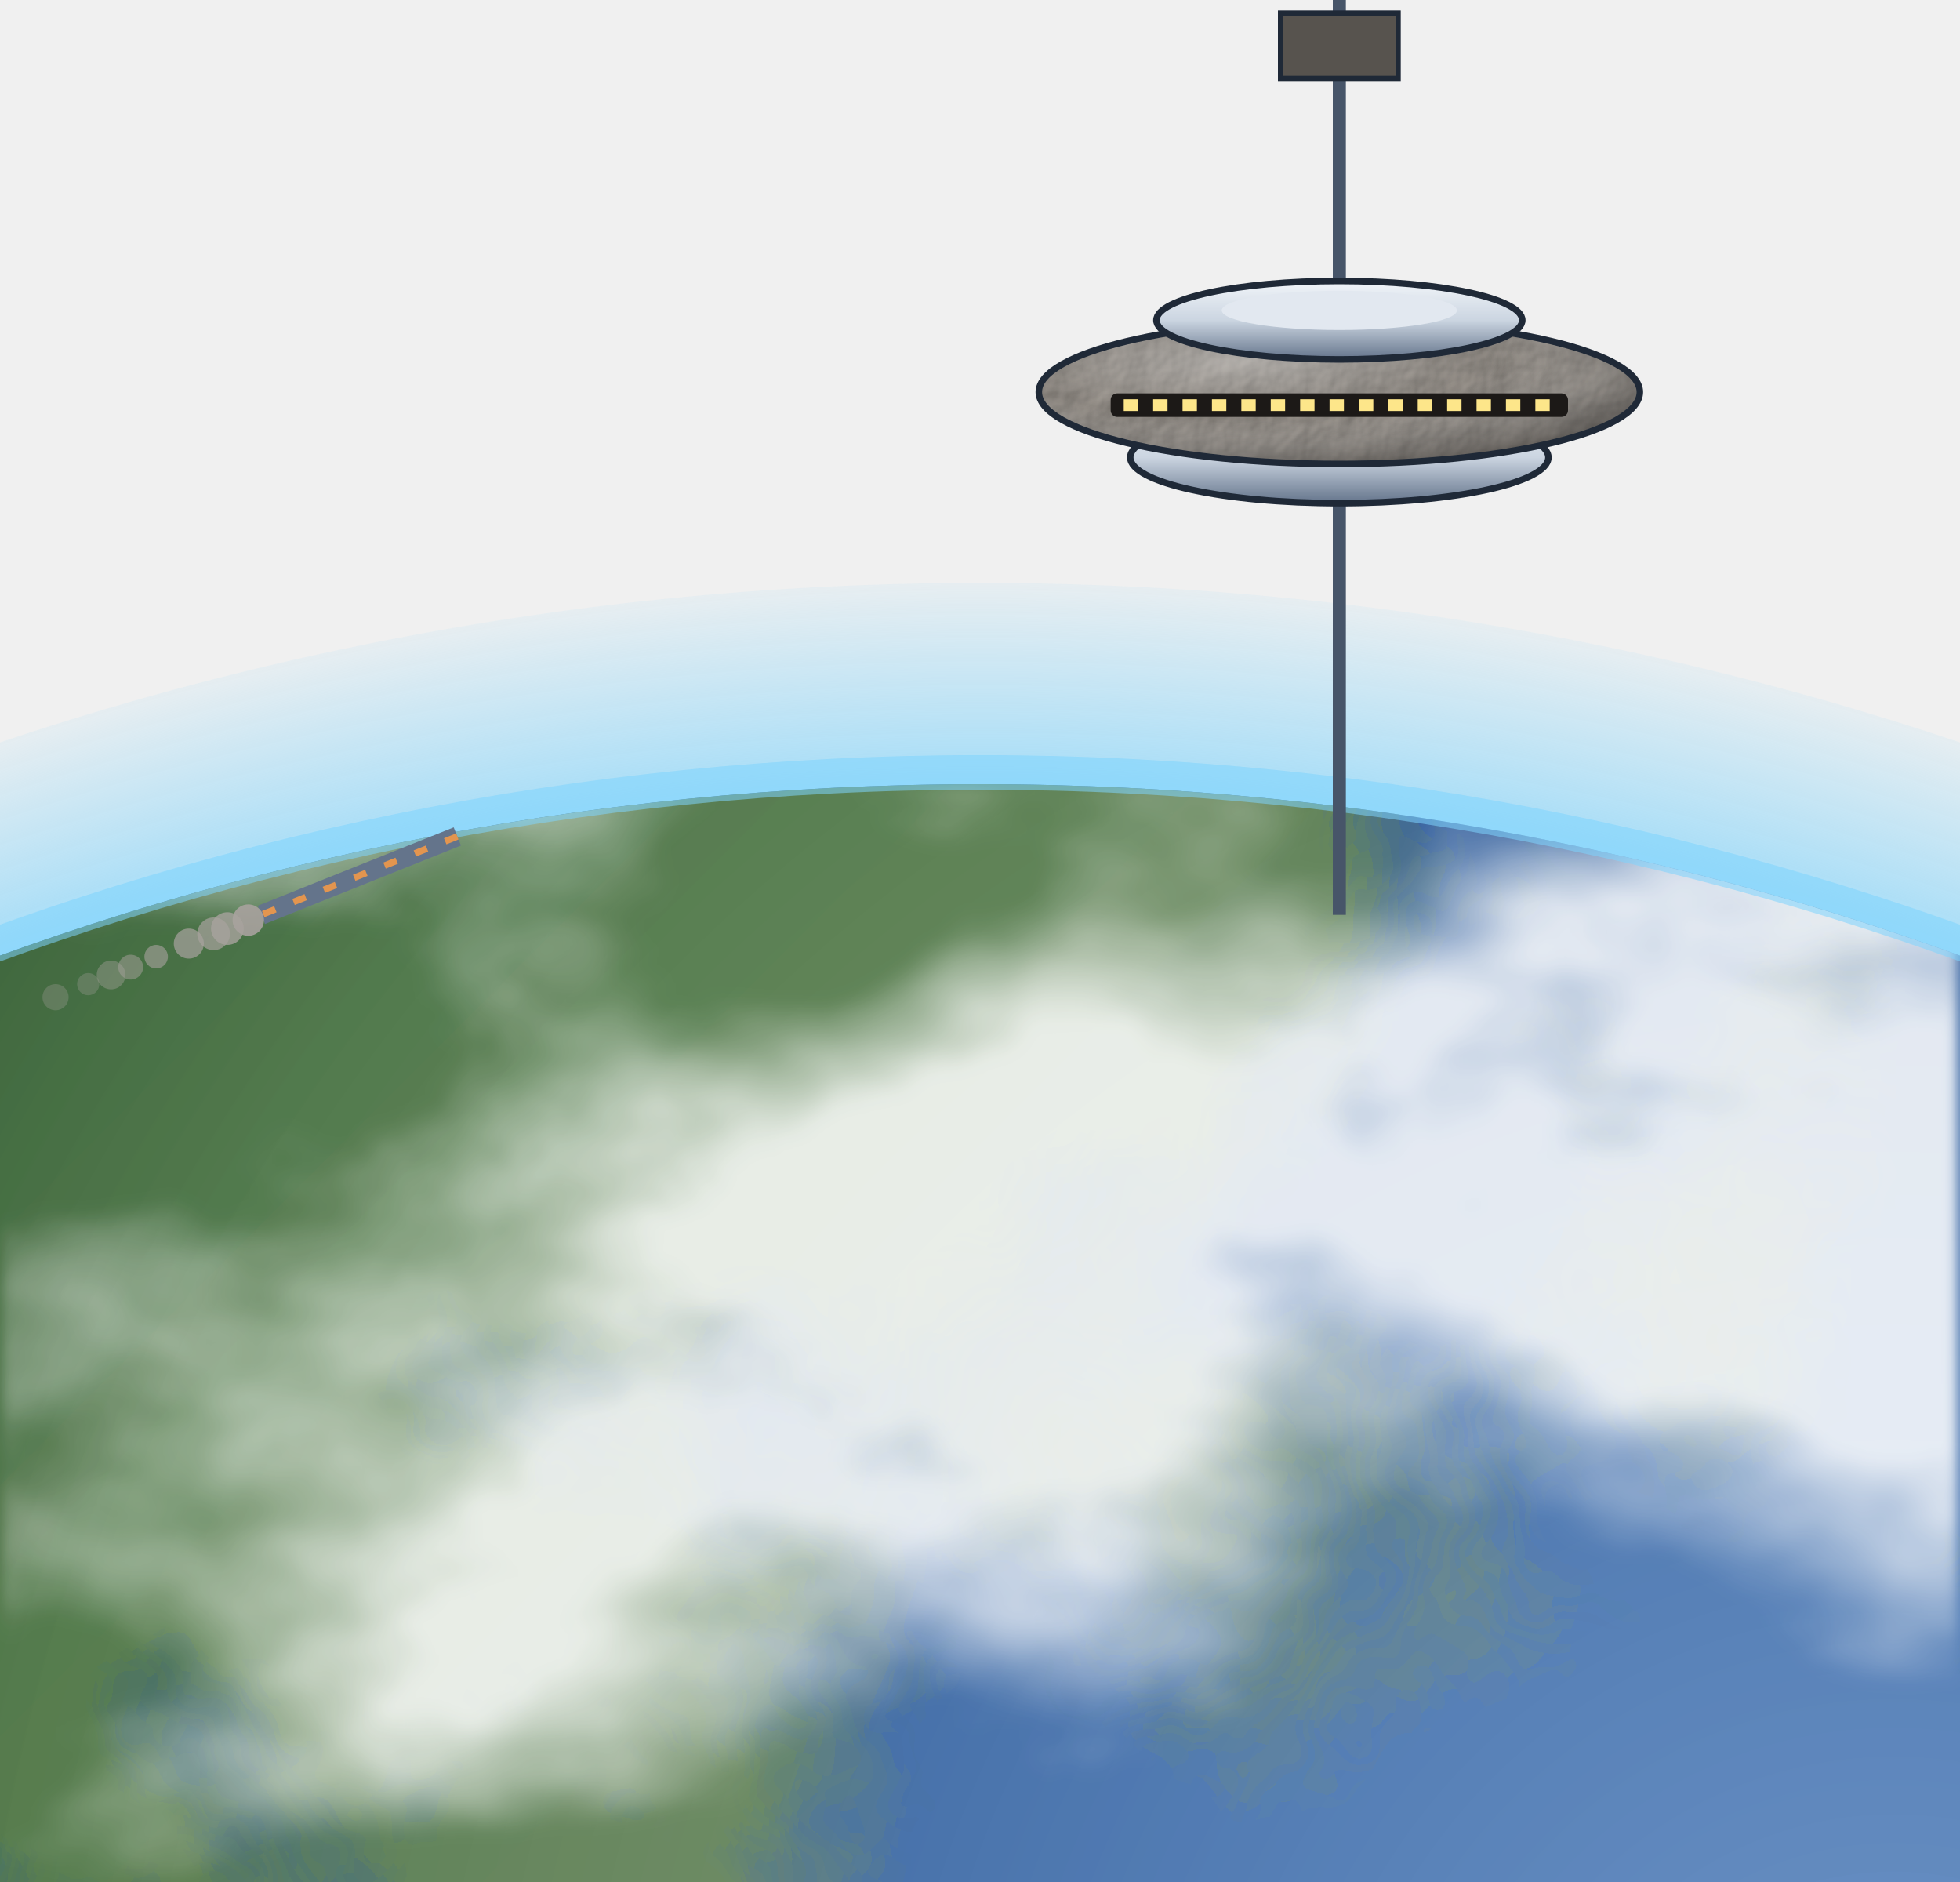
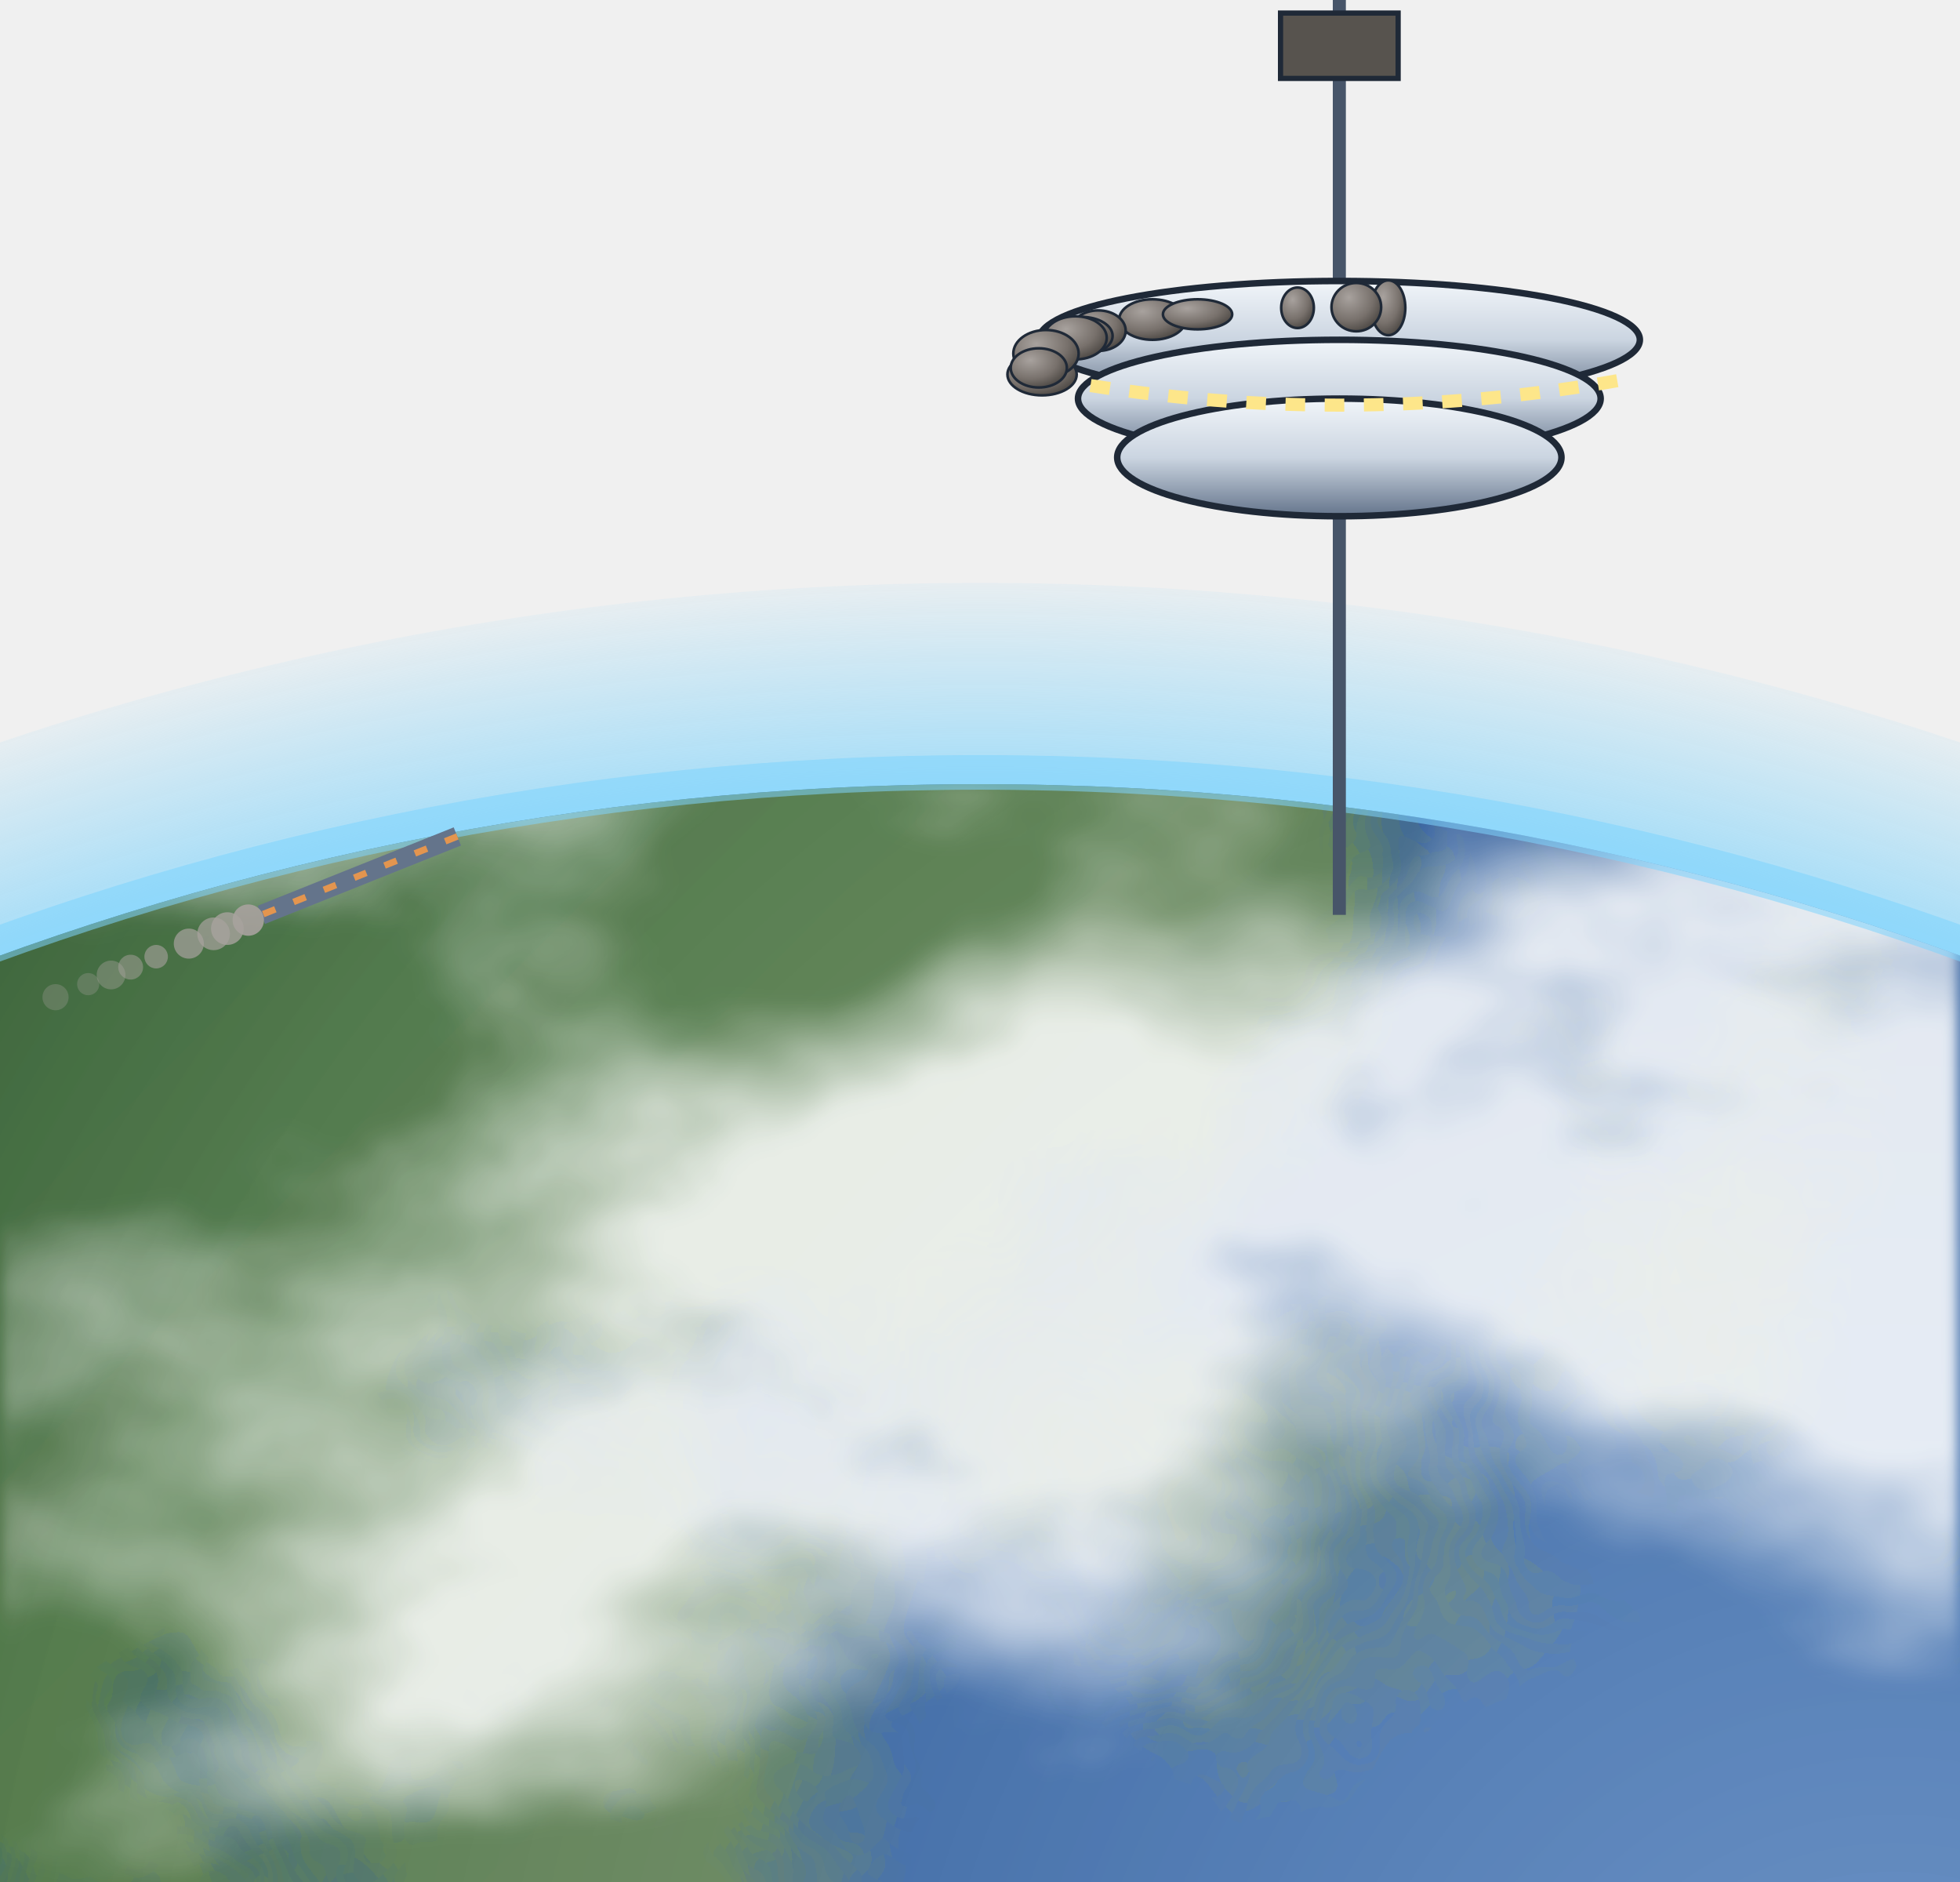
<svg xmlns="http://www.w3.org/2000/svg" viewBox="0 0 300 288" width="300" height="288">
  <defs>
    <filter id="glow" x="-50%" y="-50%" width="200%" height="200%">
      <feGaussianBlur stdDeviation="4" result="b" />
      <feMerge>
        <feMergeNode in="b" />
        <feMergeNode in="SourceGraphic" />
      </feMerge>
    </filter>
    <filter id="soft" x="-50%" y="-50%" width="200%" height="200%">
      <feGaussianBlur stdDeviation="9" />
    </filter>
    <radialGradient id="bg">
      <stop offset="0" stop-color="#000" />
    </radialGradient>
    <radialGradient id="shd" cx="35%" cy="30%" r="80%">
      <stop offset="0" stop-color="#a8a29e" stop-opacity="1" />
      <stop offset="0.6" stop-color="#78716c" stop-opacity="1" />
      <stop offset="1" stop-color="#44403c" stop-opacity="1" />
    </radialGradient>
    <linearGradient id="hul" x1="0" y1="0" x2="0" y2="1">
      <stop offset="0" stop-color="#f1f5f9" stop-opacity="1" />
      <stop offset="0.5" stop-color="#cbd5e1" stop-opacity="1" />
      <stop offset="1" stop-color="#64748b" stop-opacity="1" />
-     </linearGradient>
-     <filter id="rgl" x="-5%" y="-5%" width="110%" height="110%" color-interpolation-filters="sRGB">
-       <feTurbulence type="fractalNoise" baseFrequency="0.12" numOctaves="4" seed="7" result="n" />
-       <feDiffuseLighting in="n" surfaceScale="3.2" diffuseConstant="1.1" lighting-color="#ffffff" result="lit">
-         <feDistantLight azimuth="225" elevation="52" />
-       </feDiffuseLighting>
-       <feComposite in="lit" in2="SourceAlpha" operator="in" result="litc" />
-       <feBlend in="SourceGraphic" in2="litc" mode="multiply" />
-     </filter>
-     <radialGradient id="vol" cx="34%" cy="28%" r="80%">
-       <stop offset="0" stop-color="#fff" stop-opacity="0.32" />
-       <stop offset="0.5" stop-color="#fff" stop-opacity="0" />
-       <stop offset="1" stop-color="#0c0a09" stop-opacity="0.45" />
-     </radialGradient>
-     <linearGradient id="volL" x1="0" y1="0" x2="0" y2="1">
-       <stop offset="0" stop-color="#fff" stop-opacity="0.28" />
-       <stop offset="0.5" stop-color="#fff" stop-opacity="0" />
-       <stop offset="1" stop-color="#0c0a09" stop-opacity="0.4" />
    </linearGradient>
    <linearGradient id="shHull" x1="0" y1="0" x2="1" y2="0">
      <stop offset="0" stop-color="#e3e7ee" stop-opacity="1" />
      <stop offset="0.45" stop-color="#9aa3b2" stop-opacity="1" />
      <stop offset="1" stop-color="#3b424f" stop-opacity="1" />
    </linearGradient>
    <radialGradient id="shTank" cx="35%" cy="35%" r="70%">
      <stop offset="0" stop-color="#f4f6fa" stop-opacity="1" />
      <stop offset="0.55" stop-color="#a7b0be" stop-opacity="1" />
      <stop offset="1" stop-color="#4b5260" stop-opacity="1" />
    </radialGradient>
    <linearGradient id="shRad" x1="0" y1="0" x2="0" y2="1">
      <stop offset="0" stop-color="#3a4252" stop-opacity="1" />
      <stop offset="1" stop-color="#262c38" stop-opacity="1" />
    </linearGradient>
    <linearGradient id="shPv" x1="0" y1="0" x2="0" y2="1">
      <stop offset="0" stop-color="#1e3a8a" stop-opacity="1" />
      <stop offset="1" stop-color="#172554" stop-opacity="1" />
    </linearGradient>
  </defs>
  <defs>
    <clipPath id="epc">
      <circle cx="150" cy="560" r="440" />
    </clipPath>
    <radialGradient id="eps" cx="66%" cy="24.4%" r="75%">
      <stop offset="0" stop-color="#1e5aa8" />
      <stop offset="1" stop-color="#0b2a5c" />
    </radialGradient>
    <filter id="epl" x="0" y="0" width="100%" height="100%">
      <feTurbulence type="fractalNoise" baseFrequency="0.003" numOctaves="7" seed="4" />
      <feColorMatrix type="matrix" values="0 0 0 0 0  0 0 0 0 0  0 0 0 0 0  14 0 0 0 -7.3" />
      <feComposite in="SourceGraphic" operator="in" />
    </filter>
    <filter id="epk" x="0" y="0" width="100%" height="100%">
      <feTurbulence type="fractalNoise" baseFrequency="0.005 0.008" numOctaves="6" seed="11" />
      <feColorMatrix type="matrix" values="0 0 0 0 1  0 0 0 0 1  0 0 0 0 1  5 0 0 0 -2.5" />
      <feGaussianBlur stdDeviation="1.2" />
    </filter>
    <linearGradient id="eplg" x1="0" y1="0" x2="1" y2="1">
      <stop offset="0" stop-color="#2f6b3a" />
      <stop offset="1" stop-color="#8a7a4a" />
    </linearGradient>
    <radialGradient id="epn" cx="66%" cy="24.4%" r="95%">
      <stop offset="0.35" stop-color="#000" stop-opacity="0" />
      <stop offset="0.72" stop-color="#020617" stop-opacity="0.55" />
      <stop offset="1" stop-color="#000" stop-opacity="0.92" />
    </radialGradient>
    <radialGradient id="eph" cx="66%" cy="24.4%" r="45%">
      <stop offset="0" stop-color="#fff" stop-opacity="0.35" />
      <stop offset="1" stop-color="#fff" stop-opacity="0" />
    </radialGradient>
    <radialGradient id="epa" cx="50%" cy="50%" r="50%">
      <stop offset="0.9" stop-color="#7dd3fc" stop-opacity="0.9" />
      <stop offset="1" stop-color="#7dd3fc" stop-opacity="0" />
    </radialGradient>
  </defs>
  <circle cx="150" cy="560" r="470.8" fill="url(#epa)" />
  <g clip-path="url(#epc)">
    <circle cx="150" cy="560" r="440" fill="url(#eps)" />
    <rect x="-290" y="120" width="880" height="880" fill="url(#eplg)" filter="url(#epl)" />
    <rect x="-290" y="120" width="880" height="880" fill="#fff" filter="url(#epk)" opacity="0.85" />
    <circle cx="150" cy="560" r="440" fill="url(#eph)" />
    <circle cx="150" cy="560" r="440" fill="url(#epn)" />
  </g>
  <circle cx="150" cy="560" r="441.8" fill="none" stroke="#7dd3fc" stroke-width="5.3" stroke-opacity="0.55" />
  <line x1="205" y1="0" x2="205" y2="140" stroke="#475569" stroke-width="2" />
  <rect x="196" y="2" width="18" height="10" fill="#57534e" stroke="#1f2937" stroke-width="0.8" />
-   <ellipse cx="205" cy="70" rx="32" ry="7" fill="url(#hul)" stroke="#1f2937" stroke-width="1" />
-   <ellipse cx="205" cy="60" rx="46" ry="11" fill="#9a948d" filter="url(#rgl)" />
-   <ellipse cx="205" cy="60" rx="46" ry="11" fill="url(#vol)" />
-   <ellipse cx="205" cy="60" rx="46" ry="11" fill="none" stroke="#1f2937" stroke-width="1" />
-   <rect x="170" y="60.2" width="70" height="3.6" rx="1" fill="#1c1917" />
-   <rect x="172" y="61.1" width="2.2" height="1.8" fill="#fde68a" />
-   <rect x="176.5" y="61.1" width="2.2" height="1.8" fill="#fde68a" />
-   <rect x="181" y="61.1" width="2.2" height="1.8" fill="#fde68a" />
-   <rect x="185.5" y="61.1" width="2.2" height="1.8" fill="#fde68a" />
-   <rect x="190" y="61.1" width="2.2" height="1.8" fill="#fde68a" />
-   <rect x="194.5" y="61.1" width="2.2" height="1.8" fill="#fde68a" />
-   <rect x="199" y="61.1" width="2.2" height="1.8" fill="#fde68a" />
-   <rect x="203.5" y="61.1" width="2.2" height="1.8" fill="#fde68a" />
-   <rect x="208" y="61.1" width="2.2" height="1.8" fill="#fde68a" />
-   <rect x="212.5" y="61.1" width="2.2" height="1.8" fill="#fde68a" />
-   <rect x="217" y="61.1" width="2.2" height="1.8" fill="#fde68a" />
-   <rect x="221.5" y="61.1" width="2.2" height="1.8" fill="#fde68a" />
-   <rect x="226" y="61.1" width="2.2" height="1.8" fill="#fde68a" />
-   <rect x="230.5" y="61.1" width="2.2" height="1.8" fill="#fde68a" />
-   <rect x="235" y="61.1" width="2.2" height="1.8" fill="#fde68a" />
-   <ellipse cx="205" cy="49" rx="28" ry="6" fill="url(#hul)" stroke="#1f2937" stroke-width="1" />
-   <ellipse cx="205" cy="47.5" rx="18" ry="3" fill="#e2e8f0" />
+   <ellipse cx="205" cy="52" rx="46" ry="9" fill="url(#hul)" stroke="#1f2937" stroke-width="1" />
+   <ellipse cx="205" cy="61" rx="40" ry="9" fill="url(#hul)" stroke="#1f2937" stroke-width="1" />
+   <ellipse cx="205" cy="70" rx="34" ry="9" fill="url(#hul)" stroke="#1f2937" stroke-width="1" />
+   <path d="M161,58 Q205,66 249,58" stroke="#fde68a" stroke-width="2" stroke-dasharray="3 3" fill="none" />
+   <ellipse cx="176.4" cy="48.9" rx="5.1" ry="3.1" fill="url(#shd)" stroke="#1f2937" stroke-width="0.4" />
+   <ellipse cx="212.5" cy="47.1" rx="2.6" ry="4.2" fill="url(#shd)" stroke="#1f2937" stroke-width="0.4" />
+   <ellipse cx="159.4" cy="57.1" rx="4.9" ry="3.1" fill="url(#shd)" stroke="#1f2937" stroke-width="0.4" />
+   <ellipse cx="168.1" cy="50.6" rx="4.2" ry="3.1" fill="url(#shd)" stroke="#1f2937" stroke-width="0.4" />
+   <ellipse cx="165.6" cy="51.4" rx="4.7" ry="2.9" fill="url(#shd)" stroke="#1f2937" stroke-width="0.4" />
+   <ellipse cx="164.6" cy="51.7" rx="4.8" ry="3.3" fill="url(#shd)" stroke="#1f2937" stroke-width="0.4" />
+   <ellipse cx="198.6" cy="47.1" rx="2.5" ry="3.1" fill="url(#shd)" stroke="#1f2937" stroke-width="0.4" />
+   <ellipse cx="159.5" cy="57.3" rx="5.3" ry="3.2" fill="url(#shd)" stroke="#1f2937" stroke-width="0.4" />
+   <ellipse cx="183.3" cy="48.1" rx="5.3" ry="2.3" fill="url(#shd)" stroke="#1f2937" stroke-width="0.4" />
+   <ellipse cx="207.6" cy="47" rx="3.8" ry="3.7" fill="url(#shd)" stroke="#1f2937" stroke-width="0.4" />
+   <ellipse cx="160.1" cy="54.1" rx="5" ry="3.6" fill="url(#shd)" stroke="#1f2937" stroke-width="0.4" />
+   <ellipse cx="159" cy="56.3" rx="4.3" ry="3" fill="url(#shd)" stroke="#1f2937" stroke-width="0.4" />
  <line x1="70" y1="128" x2="40" y2="140" stroke="#64748b" stroke-width="3" />
  <line x1="70" y1="128" x2="40" y2="140" stroke="#e3954f" stroke-width="1" stroke-dasharray="2 3" />
  <circle cx="38" cy="140.8" r="2.4" fill="#a8a29e" opacity="0.9" />
  <circle cx="34.8" cy="142.1" r="2.5" fill="#a8a29e" opacity="0.8" />
  <circle cx="32.7" cy="142.9" r="2.5" fill="#a8a29e" opacity="0.7" />
  <circle cx="28.9" cy="144.4" r="2.3" fill="#a8a29e" opacity="0.7" />
  <circle cx="23.9" cy="146.4" r="1.8" fill="#a8a29e" opacity="0.6" />
  <circle cx="20" cy="148" r="1.9" fill="#a8a29e" opacity="0.5" />
  <circle cx="17" cy="149.2" r="2.2" fill="#a8a29e" opacity="0.4" />
  <circle cx="13.5" cy="150.6" r="1.7" fill="#a8a29e" opacity="0.3" />
  <circle cx="8.5" cy="152.6" r="2" fill="#a8a29e" opacity="0.3" />
</svg>
